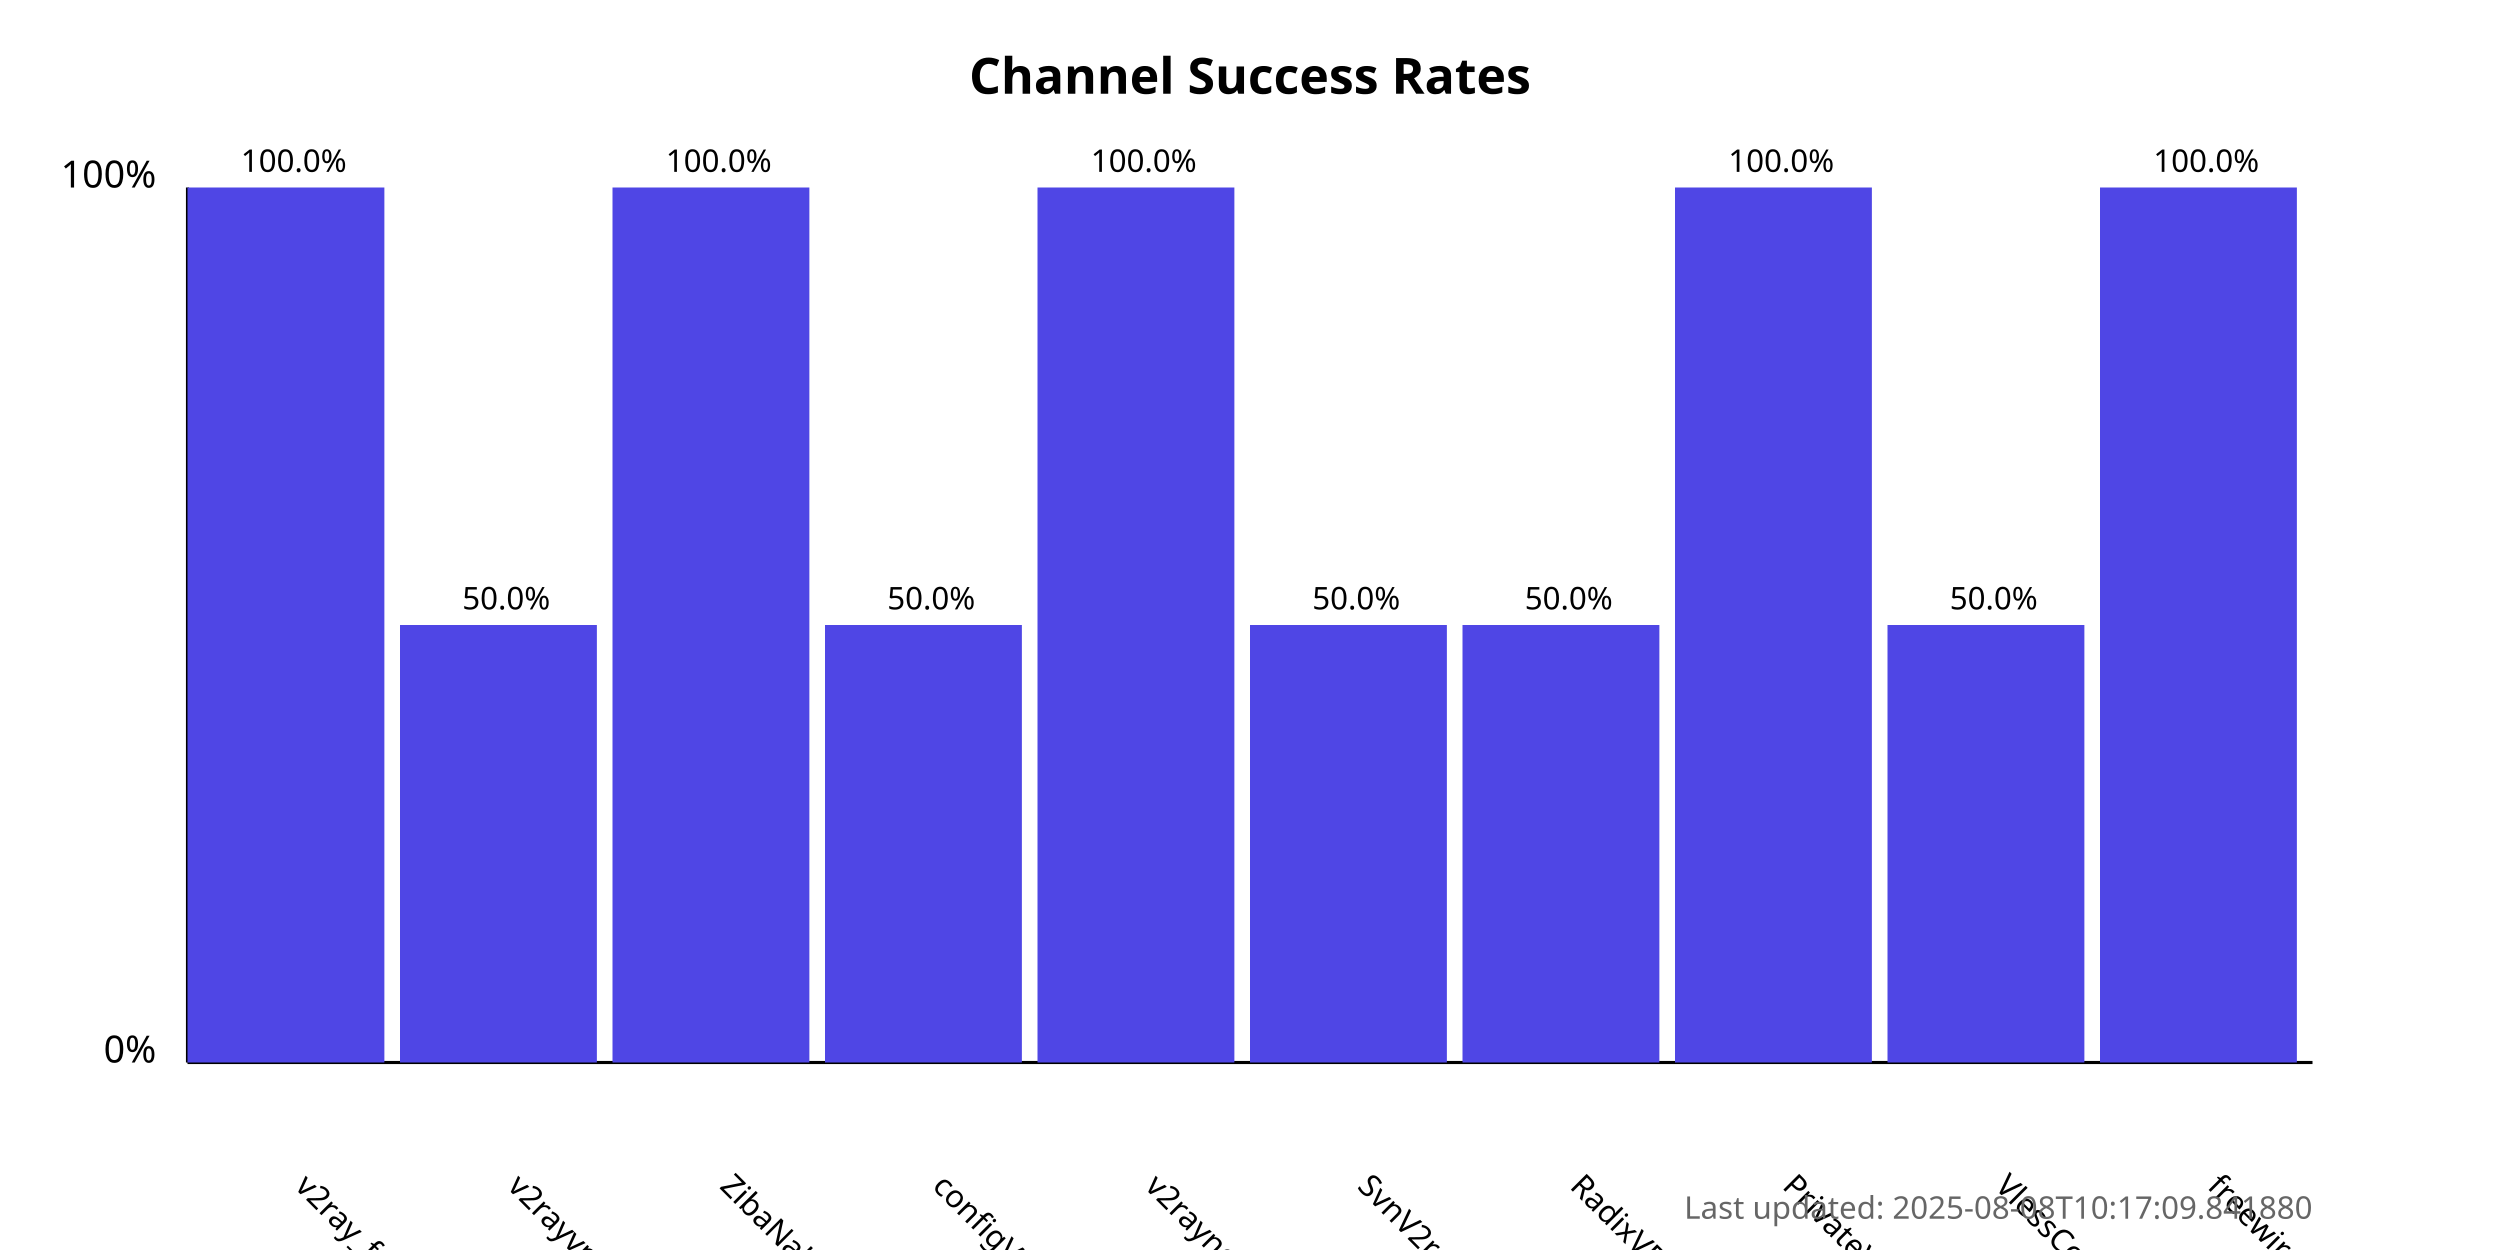
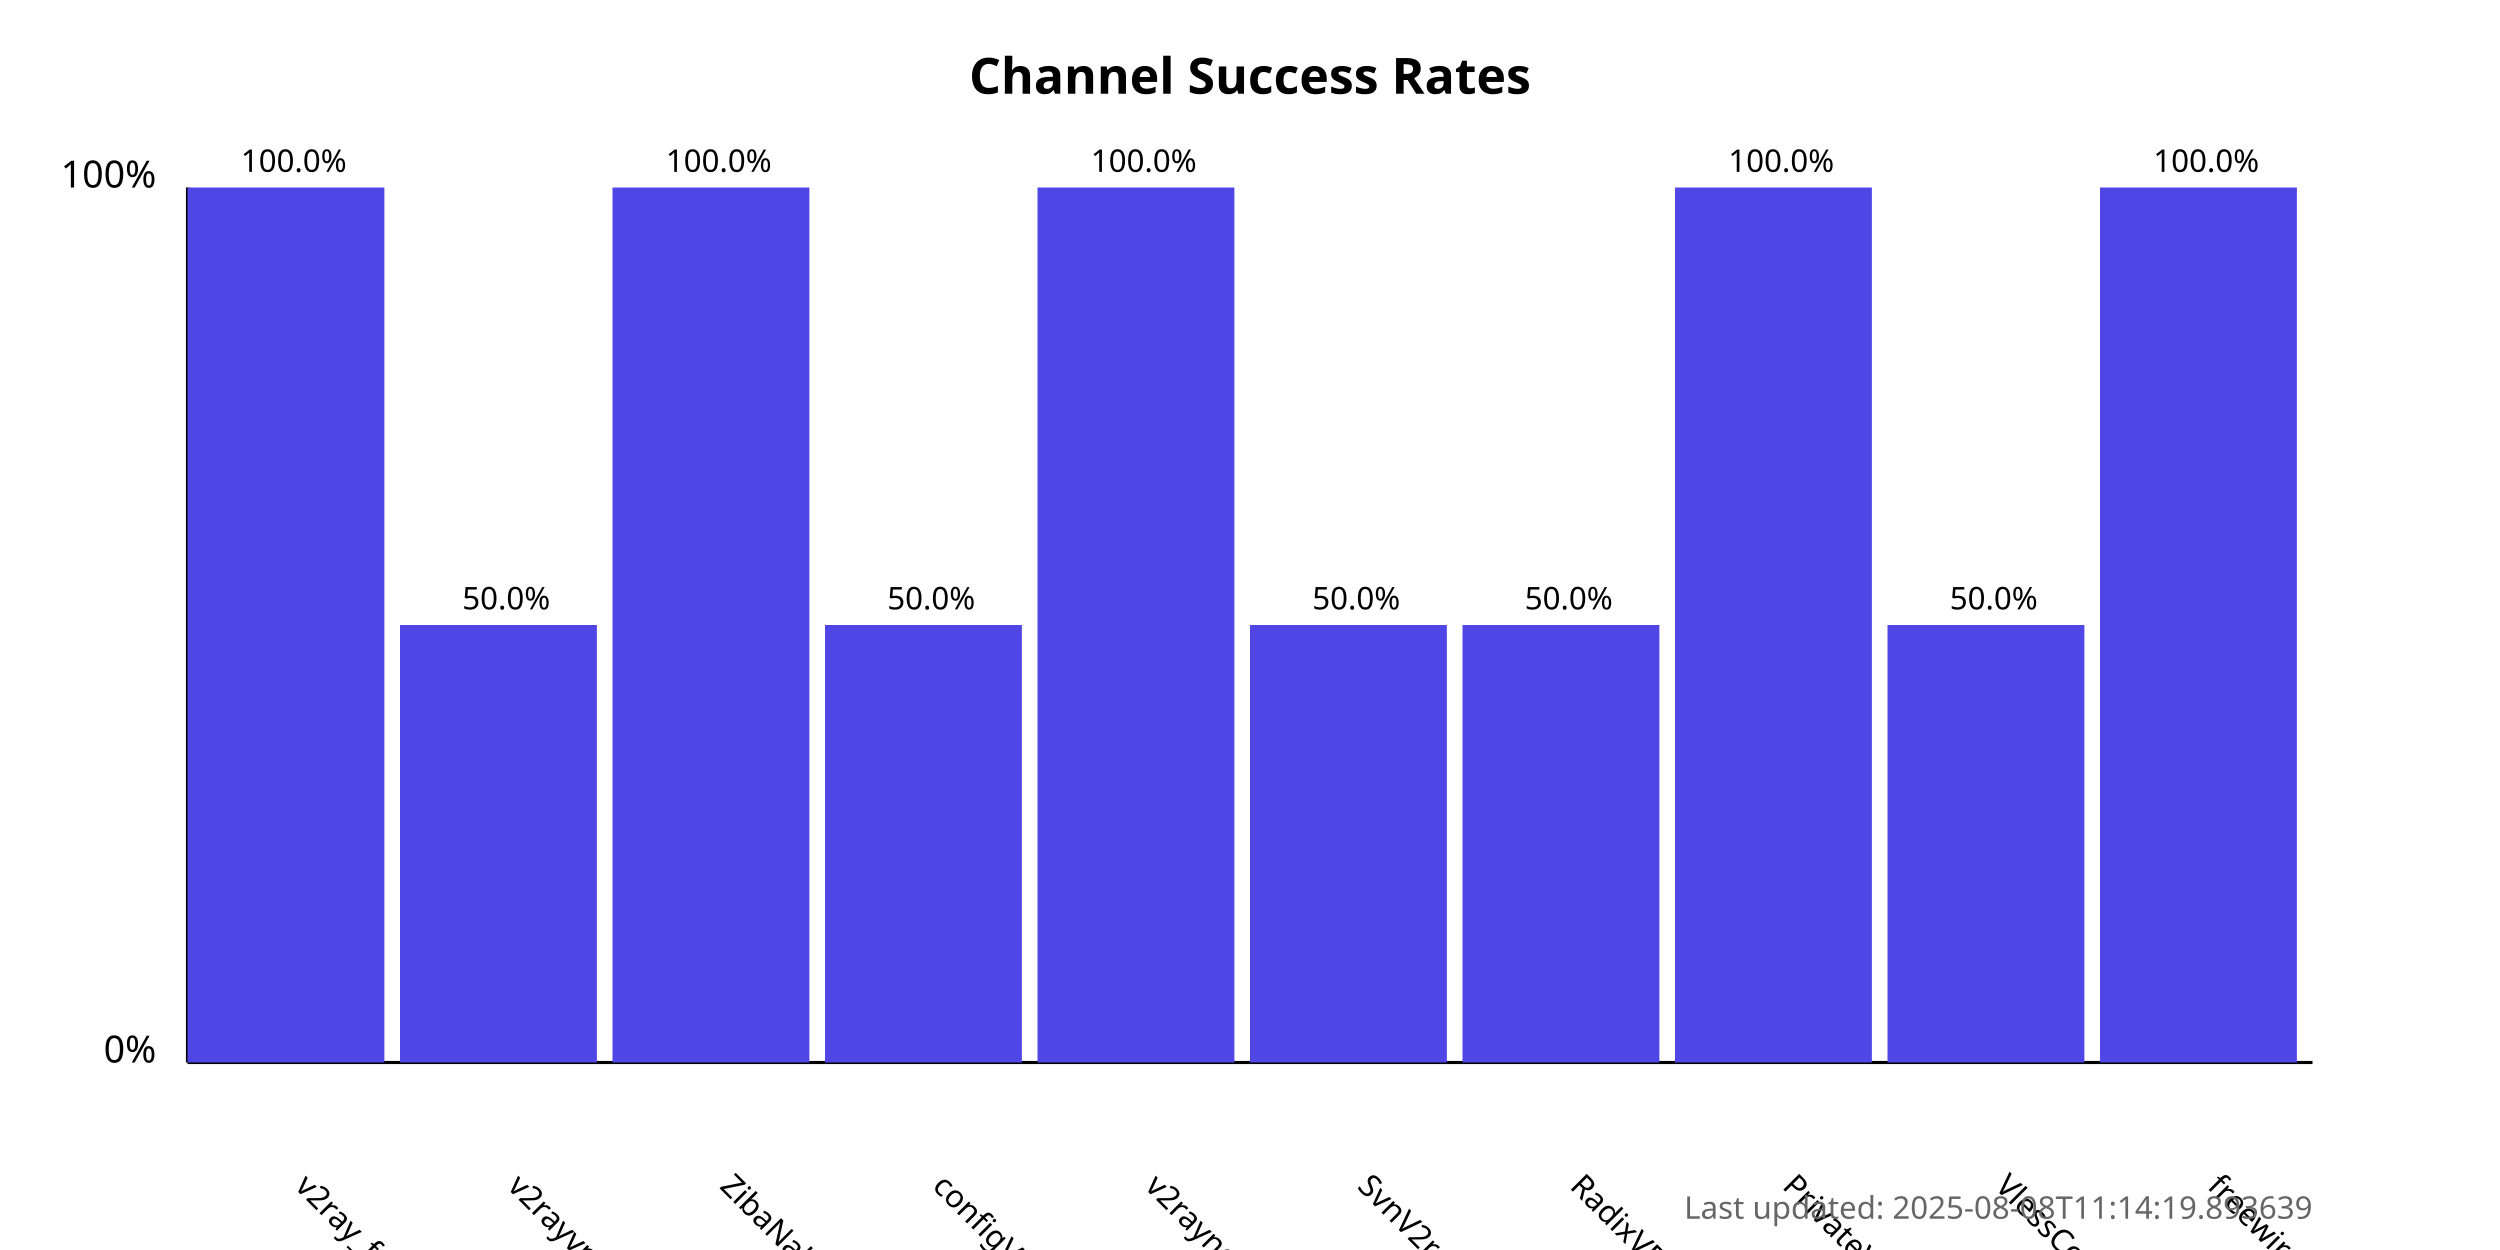
<svg xmlns="http://www.w3.org/2000/svg" width="800" height="400">
  <style>
            .chart-title { font: bold 16px sans-serif; }
            .axis-label { font: 12px sans-serif; }
            .tick-label { font: 10px sans-serif; }
            .bar { fill: #4f46e5; }
            .bar:hover { fill: #6366f1; }
            .timestamp { font: 10px sans-serif; fill: #666; }
        </style>
  <text x="400.0" y="30" text-anchor="middle" class="chart-title">
            Channel Success Rates
        </text>
  <line x1="60" y1="340" x2="60" y2="60" stroke="black" stroke-width="1" />
  <line x1="60" y1="340" x2="740" y2="340" stroke="black" stroke-width="1" />
  <text x="50" y="340" text-anchor="end" class="axis-label">0%</text>
  <text x="50" y="60" text-anchor="end" class="axis-label">100%</text>
  <g>
    <rect x="60" y="60.0" width="63.0" height="280.0" class="bar" />
    <text x="94.0" y="380" transform="rotate(45, 94.0, 380)" text-anchor="start" class="tick-label">
                v2ray_free_conf
            </text>
    <text x="94.0" y="55.0" text-anchor="middle" class="tick-label">
                100.0%
            </text>
  </g>
  <g>
    <rect x="128.0" y="200.0" width="63.0" height="140.0" class="bar" />
    <text x="162.0" y="380" transform="rotate(45, 162.0, 380)" text-anchor="start" class="tick-label">
                v2rayvpno
            </text>
    <text x="162.0" y="195.0" text-anchor="middle" class="tick-label">
                50.0%
            </text>
  </g>
  <g>
    <rect x="196.0" y="60.0" width="63.0" height="280.0" class="bar" />
    <text x="230.0" y="380" transform="rotate(45, 230.0, 380)" text-anchor="start" class="tick-label">
                ZibaNabz
            </text>
    <text x="230.0" y="55.0" text-anchor="middle" class="tick-label">
                100.0%
            </text>
  </g>
  <g>
    <rect x="264.0" y="200.0" width="63.0" height="140.0" class="bar" />
    <text x="298.0" y="380" transform="rotate(45, 298.0, 380)" text-anchor="start" class="tick-label">
                configV2rayForFree
            </text>
    <text x="298.0" y="195.0" text-anchor="middle" class="tick-label">
                50.0%
            </text>
  </g>
  <g>
    <rect x="332.0" y="60.0" width="63.0" height="280.0" class="bar" />
    <text x="366.0" y="380" transform="rotate(45, 366.0, 380)" text-anchor="start" class="tick-label">
                v2rayngvpn
            </text>
    <text x="366.0" y="55.0" text-anchor="middle" class="tick-label">
                100.0%
            </text>
  </g>
  <g>
    <rect x="400.0" y="200.0" width="63.0" height="140.0" class="bar" />
    <text x="434.0" y="380" transform="rotate(45, 434.0, 380)" text-anchor="start" class="tick-label">
                SvnV2ray
            </text>
    <text x="434.0" y="195.0" text-anchor="middle" class="tick-label">
                50.0%
            </text>
  </g>
  <g>
    <rect x="468.0" y="200.0" width="63.0" height="140.0" class="bar" />
    <text x="502.0" y="380" transform="rotate(45, 502.0, 380)" text-anchor="start" class="tick-label">
                RadixVPN
            </text>
    <text x="502.0" y="195.0" text-anchor="middle" class="tick-label">
                50.0%
            </text>
  </g>
  <g>
    <rect x="536.0" y="60.0" width="63.0" height="280.0" class="bar" />
    <text x="570.0" y="380" transform="rotate(45, 570.0, 380)" text-anchor="start" class="tick-label">
                PrivateVPNs
            </text>
    <text x="570.0" y="55.0" text-anchor="middle" class="tick-label">
                100.0%
            </text>
  </g>
  <g>
    <rect x="604.0" y="200.0" width="63.0" height="140.0" class="bar" />
    <text x="638.0" y="380" transform="rotate(45, 638.0, 380)" text-anchor="start" class="tick-label">
                VlessConfig
            </text>
    <text x="638.0" y="195.0" text-anchor="middle" class="tick-label">
                50.0%
            </text>
  </g>
  <g>
    <rect x="672.0" y="60.0" width="63.0" height="280.0" class="bar" />
    <text x="706.0" y="380" transform="rotate(45, 706.0, 380)" text-anchor="start" class="tick-label">
                freewireguard
            </text>
    <text x="706.0" y="55.0" text-anchor="middle" class="tick-label">
                100.0%
            </text>
  </g>
  <text x="740" y="390" text-anchor="end" class="timestamp">
-             Last updated: 2025-08-08T10:17:09.841880
+             Last updated: 2025-08-08T11:14:19.893639
        </text>
</svg>
